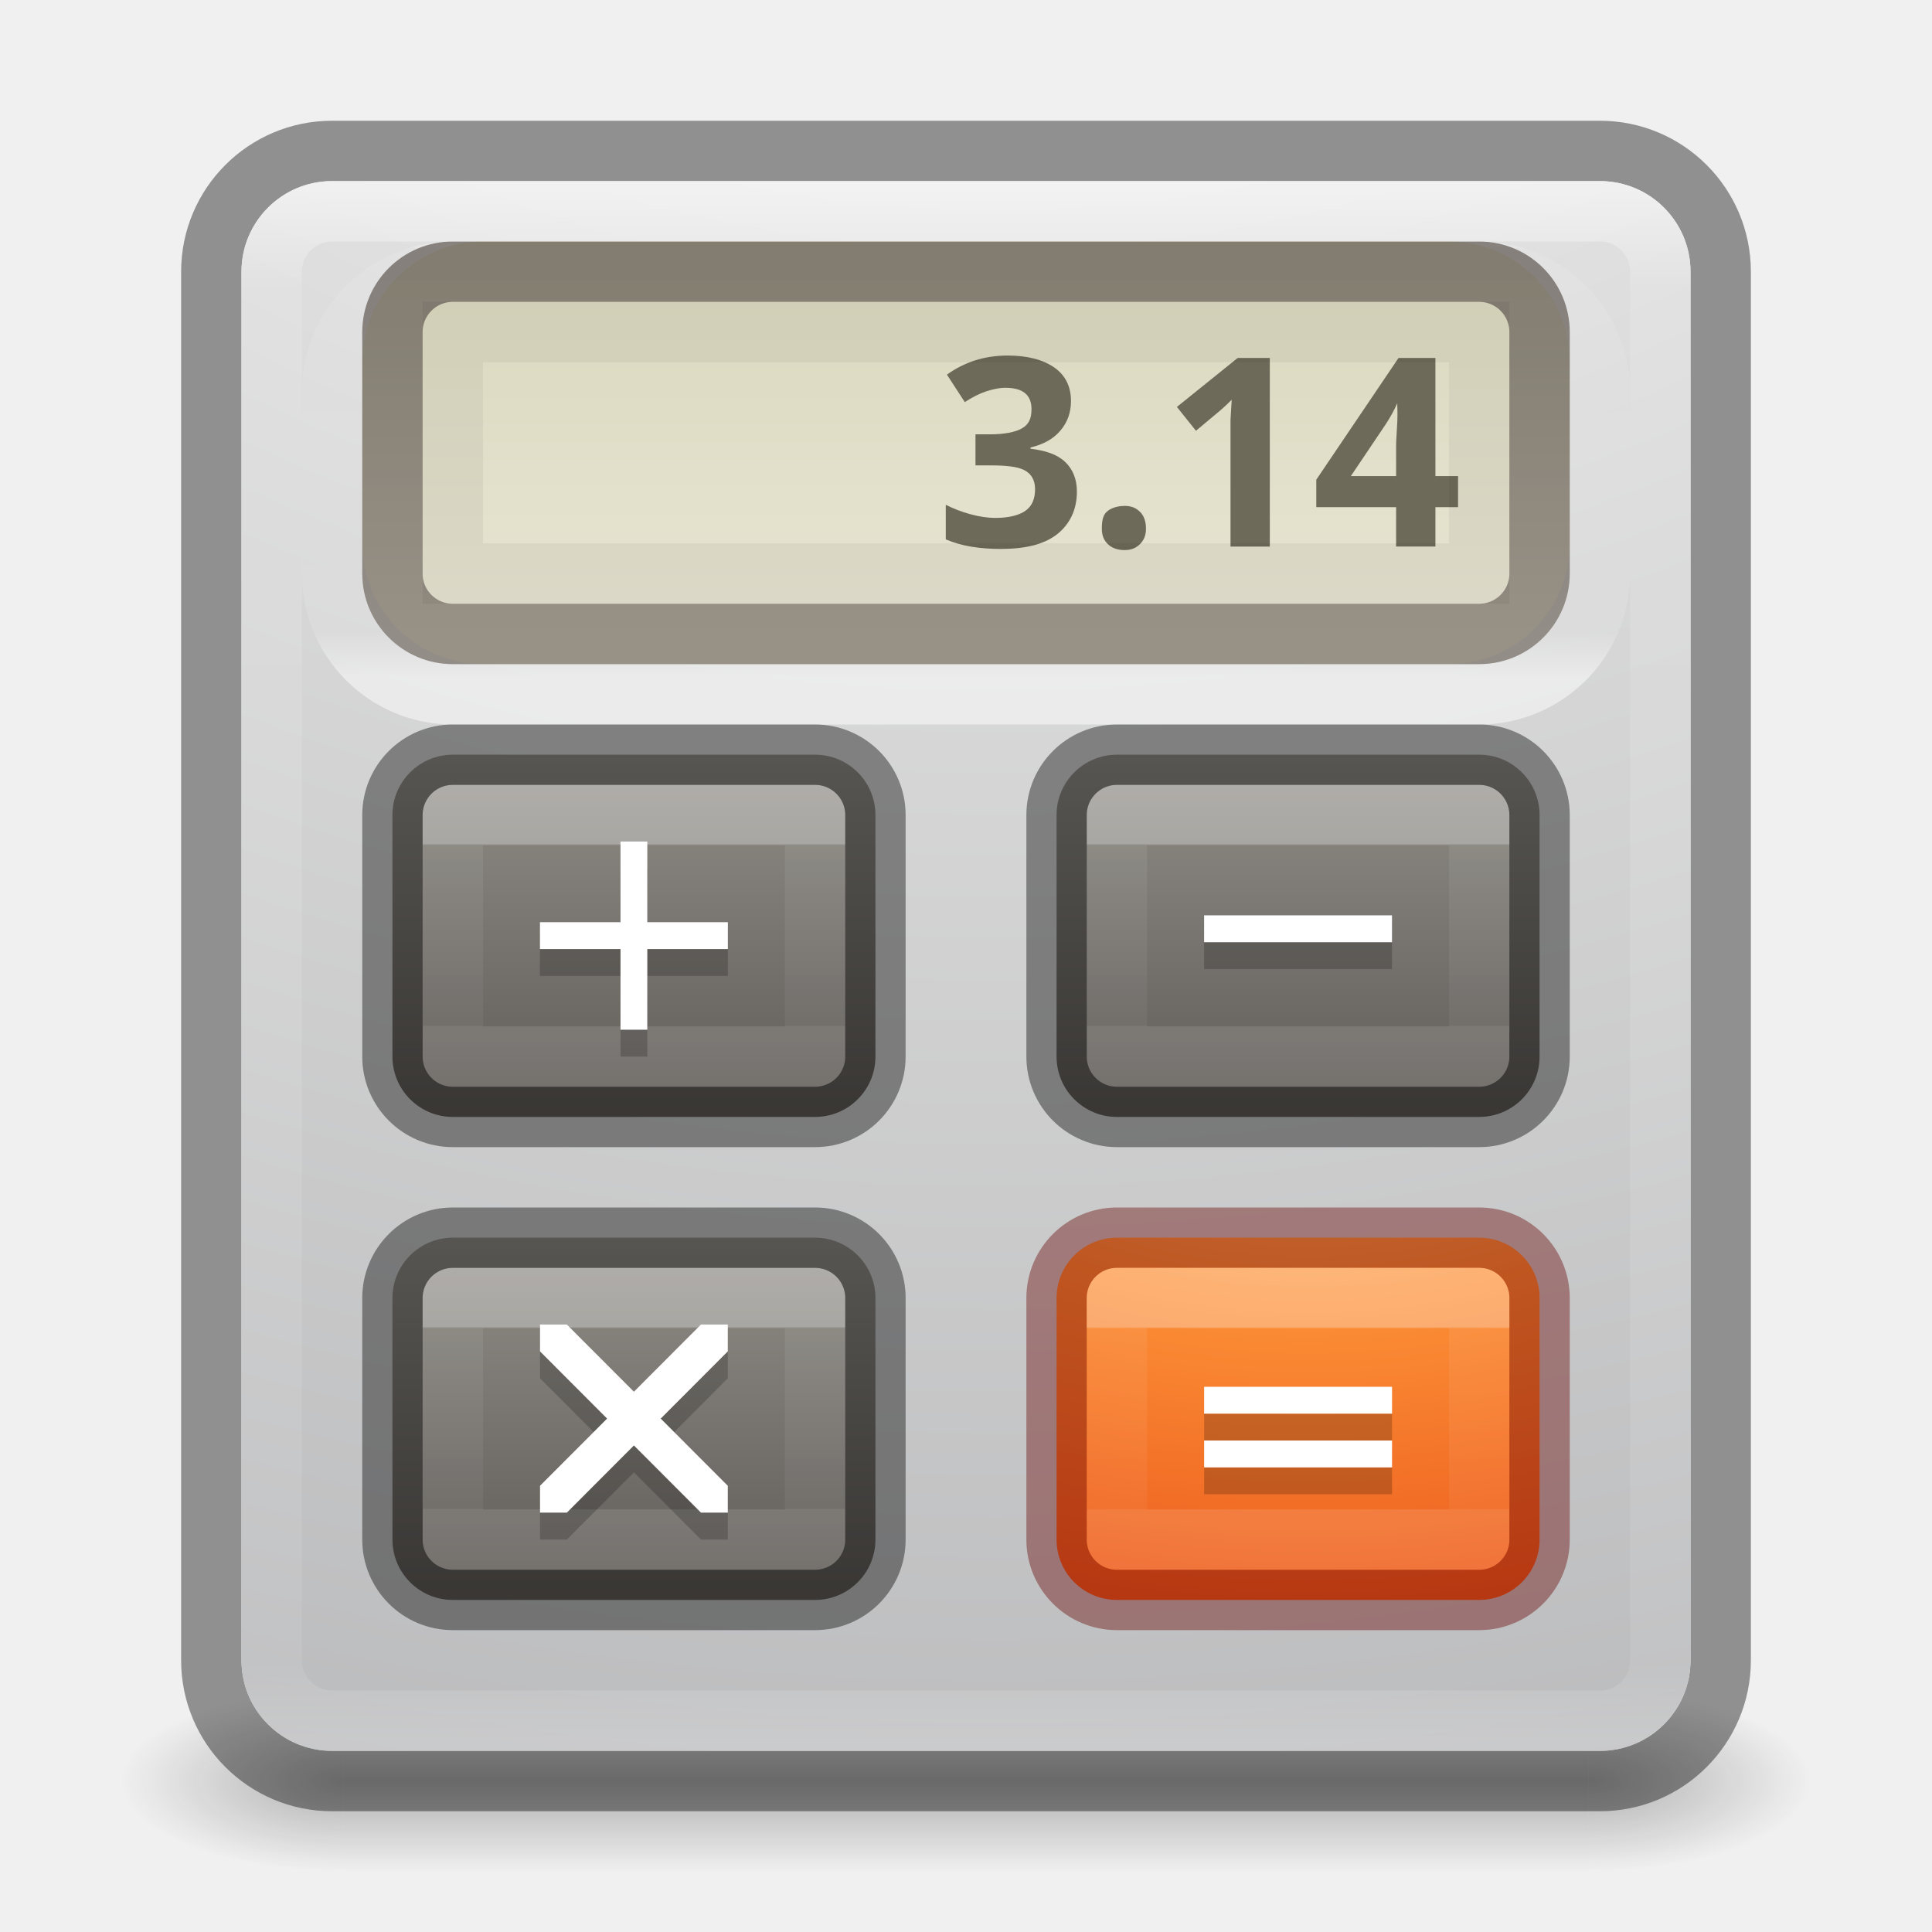
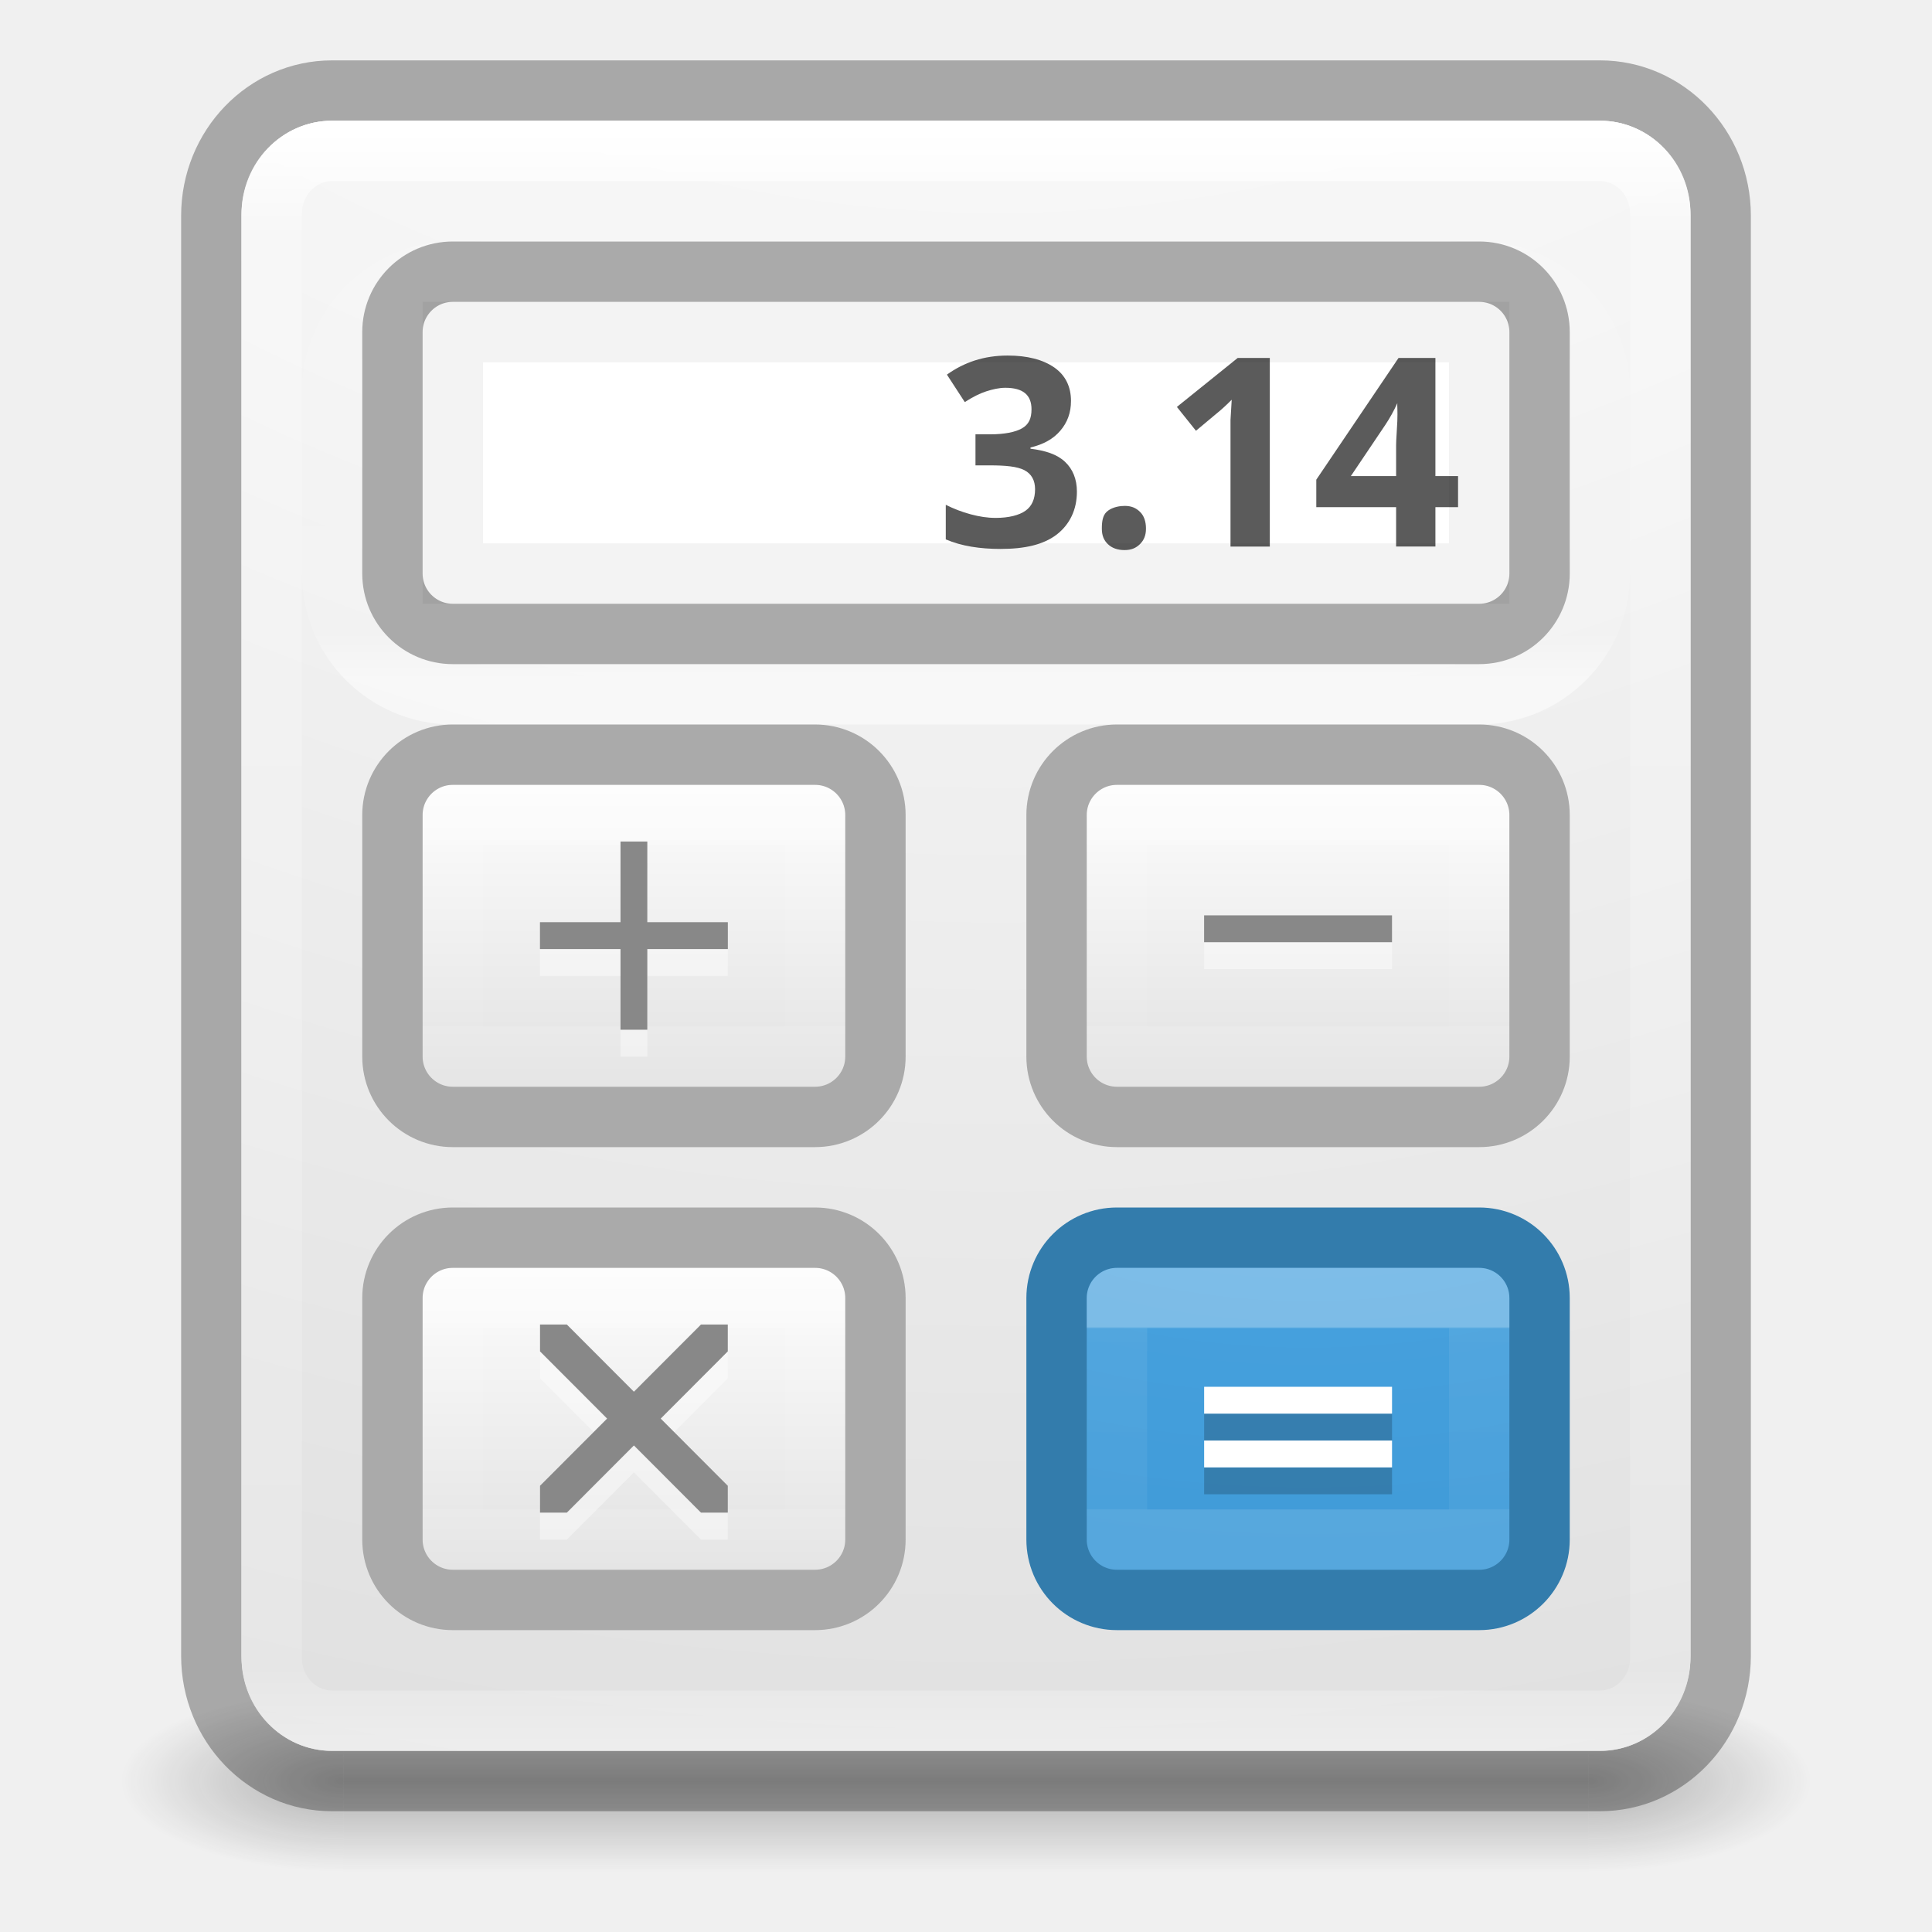
<svg xmlns="http://www.w3.org/2000/svg" xmlns:xlink="http://www.w3.org/1999/xlink" version="1.1" width="32" height="32" id="svg4047">
  <defs id="defs4049">
    <linearGradient id="linearGradient3924-0">
      <stop id="stop3926-6" style="stop-color:#ffffff;stop-opacity:1" offset="0" />
      <stop id="stop3928-3" style="stop-color:#ffffff;stop-opacity:0.235" offset="0.063" />
      <stop id="stop3930-2" style="stop-color:#ffffff;stop-opacity:0.157" offset="0.951" />
      <stop id="stop3932-62" style="stop-color:#ffffff;stop-opacity:0.392" offset="1" />
    </linearGradient>
    <radialGradient cx="4.993" cy="43.5" r="2.5" fx="4.993" fy="43.5" id="radialGradient2976" xlink:href="#linearGradient3688-166-749-6" gradientUnits="userSpaceOnUse" gradientTransform="matrix(2.003784,0,0,1.4,27.98813,-17.4)" />
    <linearGradient id="linearGradient3688-166-749-6">
      <stop id="stop2883-8" style="stop-color:#181818;stop-opacity:1" offset="0" />
      <stop id="stop2885-3" style="stop-color:#181818;stop-opacity:0" offset="1" />
    </linearGradient>
    <radialGradient cx="4.993" cy="43.5" r="2.5" fx="4.993" fy="43.5" id="radialGradient2978" xlink:href="#linearGradient3688-464-309-7" gradientUnits="userSpaceOnUse" gradientTransform="matrix(2.003784,0,0,1.4,-20.01187,-104.4)" />
    <linearGradient id="linearGradient3688-464-309-7">
      <stop id="stop2889-0" style="stop-color:#181818;stop-opacity:1" offset="0" />
      <stop id="stop2891-66" style="stop-color:#181818;stop-opacity:0" offset="1" />
    </linearGradient>
    <linearGradient x1="25.058" y1="47.028" x2="25.058" y2="39.999" id="linearGradient2980" xlink:href="#linearGradient3702-501-757-3" gradientUnits="userSpaceOnUse" />
    <linearGradient id="linearGradient3702-501-757-3">
      <stop id="stop2895-3" style="stop-color:#181818;stop-opacity:0" offset="0" />
      <stop id="stop2897-28" style="stop-color:#181818;stop-opacity:1" offset="0.5" />
      <stop id="stop2899-8" style="stop-color:#181818;stop-opacity:0" offset="1" />
    </linearGradient>
    <linearGradient id="linearGradient5221-1-5-5">
      <stop offset="0" style="stop-color:#918e88;stop-opacity:1" id="stop5223-0-5-4" />
      <stop offset="1" style="stop-color:#605c58;stop-opacity:1" id="stop5225-4-3-2" />
    </linearGradient>
    <linearGradient id="linearGradient4237-6">
      <stop offset="0" style="stop-color:#ffffff;stop-opacity:1" id="stop4239-3" />
      <stop offset="0.011" style="stop-color:#ffffff;stop-opacity:0.235" id="stop4241-6" />
      <stop offset="0.994" style="stop-color:#ffffff;stop-opacity:0.157" id="stop4243-5" />
      <stop offset="1" style="stop-color:#ffffff;stop-opacity:0.392" id="stop4245-9" />
    </linearGradient>
    <radialGradient gradientTransform="matrix(0,1.231648,-1.625754,0,18.48697,-28.72198)" gradientUnits="userSpaceOnUse" id="radialGradient3093-0-3-6-6-3" r="20.397" cy="3.99" cx="23.896">
      <stop offset="0" style="stop-color:#ffffff;stop-opacity:1" id="stop3244-9-33-7-0-9-7" />
      <stop offset="0.262" style="stop-color:#dddddd;stop-opacity:1" id="stop3246-3-5-0-8-5-5" />
      <stop offset="0.661" style="stop-color:#abacae;stop-opacity:1" id="stop3248-1-7-8-8-1-3" />
      <stop offset="1" style="stop-color:#89898b;stop-opacity:1" id="stop3250-9-3-0-5-1-2" />
    </radialGradient>
    <linearGradient id="linearGradient5418">
      <stop offset="0" style="stop-color:#ffffff;stop-opacity:1" id="stop5420" />
      <stop offset="0.107" style="stop-color:#ffffff;stop-opacity:0.235" id="stop5422" />
      <stop offset="0.994" style="stop-color:#ffffff;stop-opacity:0.157" id="stop5424" />
      <stop offset="1" style="stop-color:#ffffff;stop-opacity:0.392" id="stop5426" />
    </linearGradient>
    <linearGradient id="linearGradient5052">
      <stop offset="0" style="stop-color:#5e5750;stop-opacity:1" id="stop5054" />
      <stop offset="1" style="stop-color:#756d65;stop-opacity:1" id="stop5056" />
    </linearGradient>
    <linearGradient id="linearGradient5010">
      <stop offset="0" style="stop-color:#dad7bd;stop-opacity:1" id="stop5012" />
      <stop offset="1" style="stop-color:#e8e5d4;stop-opacity:1" id="stop5014" />
    </linearGradient>
    <linearGradient id="linearGradient2867-449-88-871-390-598-476-591-434-148-57-177-8-3-3-6-4-8-8-8-8">
      <stop offset="0" style="stop-color:#ffcd7d;stop-opacity:1" id="stop3750-1-0-7-6-6-1-3-9-2" />
      <stop offset="0.262" style="stop-color:#fc8f36;stop-opacity:1" id="stop3752-3-7-4-0-32-8-923-0-9" />
      <stop offset="0.705" style="stop-color:#e23a0e;stop-opacity:1" id="stop3754-1-8-5-2-7-6-7-1-9" />
      <stop offset="1" style="stop-color:#ac441f;stop-opacity:1" id="stop3756-1-6-2-6-6-1-96-6-7" />
    </linearGradient>
    <linearGradient id="linearGradient4237">
      <stop offset="0" style="stop-color:#ffffff;stop-opacity:1" id="stop4239" />
      <stop offset="0.011" style="stop-color:#ffffff;stop-opacity:0.235" id="stop4241" />
      <stop offset="0.994" style="stop-color:#ffffff;stop-opacity:0.157" id="stop4243" />
      <stop offset="1" style="stop-color:#ffffff;stop-opacity:0.392" id="stop4245" />
    </linearGradient>
-     <linearGradient xlink:href="#linearGradient3924-0" id="linearGradient3455" gradientUnits="userSpaceOnUse" gradientTransform="matrix(0.6216216,0,0,0.6756757,1.081079,-0.2162063)" x1="24" y1="5" x2="24" y2="43" />
+     <linearGradient xlink:href="#linearGradient3924-0" id="linearGradient3455" gradientUnits="userSpaceOnUse" gradientTransform="matrix(0.6216216,0,0,0.7027027,1.081079,-1.364855)" x1="24" y1="5" x2="24" y2="43" />
    <linearGradient xlink:href="#linearGradient5010" id="linearGradient3619" gradientUnits="userSpaceOnUse" gradientTransform="matrix(0.6194337,0,0,0.5932638,-39.73726,1.852726)" x1="16" y1="4" x2="16" y2="15" />
    <linearGradient xlink:href="#linearGradient4237-6" id="linearGradient3653" gradientUnits="userSpaceOnUse" gradientTransform="matrix(0.1621622,0,0,0.1081081,17.60811,12.9054)" x1="24" y1="9.853" x2="24" y2="37.871" />
-     <linearGradient xlink:href="#linearGradient5221-1-5-5" id="linearGradient3656" gradientUnits="userSpaceOnUse" gradientTransform="matrix(0.5684211,0,0,0.6090226,25.7036,-5.962407)" x1="-6.392" y1="30.306" x2="-6.392" y2="39.935" />
-     <linearGradient xlink:href="#linearGradient5052" id="linearGradient3661" gradientUnits="userSpaceOnUse" gradientTransform="matrix(0.59375,0,0,0.5454546,1.750004,1.772727)" x1="15" y1="5" x2="15" y2="16" />
-     <linearGradient xlink:href="#linearGradient5010" id="linearGradient3664" gradientUnits="userSpaceOnUse" gradientTransform="matrix(0.6059665,0,0,0.6219001,1.617799,1.420801)" x1="16" y1="4" x2="16" y2="15" />
+     <linearGradient xlink:href="#linearGradient5221-1-5" id="linearGradient3656" gradientUnits="userSpaceOnUse" gradientTransform="matrix(0.5684211,0,0,0.6090226,25.7036,-5.962407)" x1="-6.392" y1="30.306" x2="-6.392" y2="39.935" />
    <linearGradient xlink:href="#linearGradient5418" id="linearGradient3667" gradientUnits="userSpaceOnUse" gradientTransform="matrix(0.2063882,0,0,0.1513513,5.587121,12.76748)" x1="43.816" y1="-10.328" x2="43.816" y2="-57.312" />
    <linearGradient xlink:href="#linearGradient4237" id="linearGradient3671" gradientUnits="userSpaceOnUse" gradientTransform="matrix(0.1621622,0,0,0.1081081,17.60811,20.9054)" x1="24" y1="9.898" x2="24" y2="37.94" />
-     <radialGradient xlink:href="#linearGradient2867-449-88-871-390-598-476-591-434-148-57-177-8-3-3-6-4-8-8-8-8" id="radialGradient3674" gradientUnits="userSpaceOnUse" gradientTransform="matrix(0,1.461162,-2.391787,0,45.48575,7.475233)" cx="6.73" cy="9.957" fx="6.2" fy="9.957" r="12.672" />
-     <radialGradient xlink:href="#radialGradient3093-0-3-6-6-3" id="radialGradient3677" gradientUnits="userSpaceOnUse" gradientTransform="matrix(0,6.331702,-7.175375,0,87.9574,-53.44065)" cx="6.73" cy="9.957" fx="6.2" fy="9.957" r="12.672" />
+     <radialGradient xlink:href="#linearGradient4242" id="radialGradient3674" gradientUnits="userSpaceOnUse" gradientTransform="matrix(0,1.461162,-2.391787,0,45.48575,7.475233)" cx="6.73" cy="9.957" fx="6.2" fy="9.957" r="12.672" />
+     <radialGradient xlink:href="#radialGradient3093-0-3-6-6" id="radialGradient3677" gradientUnits="userSpaceOnUse" gradientTransform="matrix(0,6.575229,-7.175375,0,87.9574,-56.61144)" cx="6.73" cy="9.957" fx="6.2" fy="9.957" r="12.672" />
    <linearGradient xlink:href="#linearGradient4237-6-5" id="linearGradient3653-8" gradientUnits="userSpaceOnUse" gradientTransform="matrix(0.1621622,0,0,0.1081081,6.608111,12.9054)" x1="24" y1="9.853" x2="24" y2="37.871" />
    <linearGradient id="linearGradient4237-6-5">
      <stop offset="0" style="stop-color:#ffffff;stop-opacity:1" id="stop4239-3-9" />
      <stop offset="0.011" style="stop-color:#ffffff;stop-opacity:0.235" id="stop4241-6-4" />
      <stop offset="0.994" style="stop-color:#ffffff;stop-opacity:0.157" id="stop4243-5-2" />
      <stop offset="1" style="stop-color:#ffffff;stop-opacity:0.392" id="stop4245-9-2" />
    </linearGradient>
    <linearGradient id="linearGradient5221-1-5-5-4">
      <stop offset="0" style="stop-color:#918e88;stop-opacity:1" id="stop5223-0-5-4-2" />
      <stop offset="1" style="stop-color:#605c58;stop-opacity:1" id="stop5225-4-3-2-1" />
    </linearGradient>
-     <linearGradient y2="39.935" x2="-6.392" y1="30.306" x1="-6.392" gradientTransform="matrix(0.5684211,0,0,0.6090226,14.7036,-5.962407)" gradientUnits="userSpaceOnUse" id="linearGradient3728" xlink:href="#linearGradient5221-1-5-5-4" />
+     <linearGradient y2="39.935" x2="-6.392" y1="30.306" x1="-6.392" gradientTransform="matrix(0.5684211,0,0,0.6090226,14.7036,-5.962407)" gradientUnits="userSpaceOnUse" id="linearGradient3728" xlink:href="#linearGradient5221-1-5" />
    <linearGradient id="linearGradient5221-1-5-5-4-5">
      <stop offset="0" style="stop-color:#918e88;stop-opacity:1" id="stop5223-0-5-4-2-1" />
      <stop offset="1" style="stop-color:#605c58;stop-opacity:1" id="stop5225-4-3-2-1-1" />
    </linearGradient>
    <linearGradient xlink:href="#linearGradient4237-6-5-5" id="linearGradient3653-8-1" gradientUnits="userSpaceOnUse" gradientTransform="matrix(0.1621622,0,0,0.1081081,6.608111,20.9054)" x1="24" y1="9.853" x2="24" y2="37.871" />
    <linearGradient id="linearGradient4237-6-5-5">
      <stop offset="0" style="stop-color:#ffffff;stop-opacity:1" id="stop4239-3-9-6" />
      <stop offset="0.011" style="stop-color:#ffffff;stop-opacity:0.235" id="stop4241-6-4-4" />
      <stop offset="0.994" style="stop-color:#ffffff;stop-opacity:0.157" id="stop4243-5-2-6" />
      <stop offset="1" style="stop-color:#ffffff;stop-opacity:0.392" id="stop4245-9-2-7" />
    </linearGradient>
-     <linearGradient y2="39.935" x2="-6.392" y1="30.306" x1="-6.392" gradientTransform="matrix(0.5684211,0,0,0.6090226,14.7036,2.037593)" gradientUnits="userSpaceOnUse" id="linearGradient3820" xlink:href="#linearGradient5221-1-5-5-4-5" />
+     <linearGradient y2="39.935" x2="-6.392" y1="30.306" x1="-6.392" gradientTransform="matrix(0.5684211,0,0,0.6090226,14.7036,2.037593)" gradientUnits="userSpaceOnUse" id="linearGradient3820" xlink:href="#linearGradient5221-1-5" />
+     <linearGradient x1="43.816" y1="-10.328" x2="43.816" y2="-57.312" id="linearGradient4650-6-72-7-8" xlink:href="#linearGradient5418" gradientUnits="userSpaceOnUse" gradientTransform="matrix(0.3243243,0,0,0.2594595,-42.36078,7.984894)" />
+     <linearGradient x1="24" y1="7.813" x2="24" y2="39.683" id="linearGradient4650-6-72-7-6" xlink:href="#linearGradient4237-6" gradientUnits="userSpaceOnUse" gradientTransform="matrix(0.3243243,0,0,0.2162162,-25.28147,7.622756)" />
+     <linearGradient x1="14.175" y1="30.426" x2="14.175" y2="40.416" id="linearGradient5310" xlink:href="#linearGradient5221-1-5" gradientUnits="userSpaceOnUse" gradientTransform="translate(-31.99768,-22.68793)" />
+     <linearGradient id="linearGradient5221-1-5">
+       <stop id="stop5223-0-5" style="stop-color:#ffffff;stop-opacity:1" offset="0" />
+       <stop id="stop5225-4-3" style="stop-color:#e0e0e0;stop-opacity:1" offset="1" />
+     </linearGradient>
+     <linearGradient x1="24" y1="7.813" x2="24" y2="39.683" id="linearGradient4650-6-72-7" xlink:href="#linearGradient4237-6" gradientUnits="userSpaceOnUse" gradientTransform="matrix(0.3243243,0,0,0.2162162,-42.36078,7.622756)" />
+     <linearGradient x1="14.175" y1="30.426" x2="14.175" y2="40.416" id="linearGradient5252" xlink:href="#linearGradient5221-1-5" gradientUnits="userSpaceOnUse" gradientTransform="translate(-49.07699,-22.68793)" />
+     <linearGradient x1="24" y1="7.813" x2="24" y2="39.683" id="linearGradient4650-6-72" xlink:href="#linearGradient4237-6" gradientUnits="userSpaceOnUse" gradientTransform="matrix(0.3243243,0,0,0.2162162,-42.36078,19.62276)" />
+     <linearGradient x1="14.175" y1="30.426" x2="14.175" y2="40.416" id="linearGradient5227" xlink:href="#linearGradient5221-1-5" gradientUnits="userSpaceOnUse" gradientTransform="translate(-49.07699,-10.68793)" />
+     <linearGradient x1="24" y1="7.813" x2="24" y2="39.683" id="linearGradient4650-6" xlink:href="#linearGradient4237-6" gradientUnits="userSpaceOnUse" gradientTransform="matrix(0.3243243,0,0,0.2162162,-25.28147,19.62276)" />
+     <linearGradient id="linearGradient4242">
+       <stop style="stop-color:#4da7e4;stop-opacity:1" offset="0" id="stop4244" />
+       <stop style="stop-color:#328ecb;stop-opacity:1" offset="1" id="stop4246" />
+     </linearGradient>
+     <linearGradient x1="24" y1="5" x2="24" y2="43" id="linearGradient4650" xlink:href="#linearGradient3924-0" gradientUnits="userSpaceOnUse" gradientTransform="matrix(1,0,0,1.108108,-49.99768,-14.28252)" />
+     <radialGradient cx="6.73" cy="9.957" r="12.672" fx="6.2" fy="9.957" id="radialGradient4653" xlink:href="#radialGradient3093-0-3-6-6" gradientUnits="userSpaceOnUse" gradientTransform="matrix(0,10.22813,-11.36099,0,87.93464,-99.86129)" />
+     <radialGradient cx="23.896" cy="3.99" r="20.397" id="radialGradient3093-0-3-6-6" gradientUnits="userSpaceOnUse" gradientTransform="matrix(0,1.231648,-1.625754,0,18.48697,-28.72198)">
+       <stop id="stop3244-9-33-7-0-9" style="stop-color:#ffffff;stop-opacity:1" offset="0" />
+       <stop id="stop3246-3-5-0-8-5" style="stop-color:#f5f5f5;stop-opacity:1" offset="0.262" />
+       <stop id="stop3248-1-7-8-8-1" style="stop-color:#d6d6d6;stop-opacity:1" offset="0.661" />
+       <stop id="stop3250-9-3-0-5-1" style="stop-color:#d3d3d3;stop-opacity:1" offset="1" />
+     </radialGradient>
+     <radialGradient cx="4.993" cy="43.5" r="2.5" fx="4.993" fy="43.5" id="radialGradient3013" xlink:href="#linearGradient3688-166-749-6" gradientUnits="userSpaceOnUse" gradientTransform="matrix(2.003784,0,0,1.4,27.98813,-17.4)" />
+     <radialGradient cx="4.993" cy="43.5" r="2.5" fx="4.993" fy="43.5" id="radialGradient3015" xlink:href="#linearGradient3688-166-749-6" gradientUnits="userSpaceOnUse" gradientTransform="matrix(2.003784,0,0,1.4,-20.01187,-104.4)" />
  </defs>
  <g transform="matrix(0.7368421,0,0,0.4285713,-1.68421,10.85715)" id="g3712-3" style="opacity:0.3">
    <rect width="5" height="7" x="38" y="40" id="rect2801-0" style="fill:url(#radialGradient2976);fill-opacity:1;stroke:none" />
    <rect width="5" height="7" x="-10" y="-47" transform="scale(-1,-1)" id="rect3696-2" style="fill:url(#radialGradient2978);fill-opacity:1;stroke:none" />
    <rect width="28" height="7" x="10" y="40" id="rect3700-1" style="fill:url(#linearGradient2980);fill-opacity:1;stroke:none" />
  </g>
-   <rect style="opacity:0.4;color:#000000;fill:none;stroke:#000000;stroke-width:1;stroke-linecap:round;stroke-linejoin:round;stroke-miterlimit:4;stroke-opacity:1;stroke-dasharray:none;stroke-dashoffset:0;marker:none;visibility:visible;display:inline;overflow:visible;enable-background:accumulate" id="rect5505-6" y="2.5" x="3.5" ry="2" rx="2" height="27" width="25" />
-   <rect width="24" height="26" rx="1.5" ry="1.5" x="4" y="3" id="rect5505-21-3-8-5-2" style="color:#000000;fill:url(#radialGradient3677);fill-opacity:1;fill-rule:nonzero;stroke:none;stroke-width:1;marker:none;visibility:visible;display:inline;overflow:visible;enable-background:accumulate" />
-   <rect width="8" height="6" rx="1" ry="1" x="17.5" y="20.5" id="rect5505-21-0" style="color:#000000;fill:url(#radialGradient3674);fill-opacity:1;fill-rule:nonzero;stroke:none;stroke-width:1;marker:none;visibility:visible;display:inline;overflow:visible;enable-background:accumulate" />
-   <rect width="8" height="6" rx="1" ry="1" x="17.5" y="20.5" id="rect5505-21-3-2-3" style="opacity:0.4;color:#000000;fill:none;stroke:#640000;stroke-width:1;stroke-linecap:round;stroke-linejoin:round;stroke-miterlimit:4;stroke-opacity:1;stroke-dasharray:none;stroke-dashoffset:0;marker:none;visibility:visible;display:inline;overflow:visible;enable-background:accumulate" />
+   <rect style="color:#000000;display:inline;overflow:visible;visibility:visible;opacity:0.3;fill:none;stroke:#000000;stroke-width:1;stroke-linecap:round;stroke-linejoin:round;stroke-miterlimit:4;stroke-dasharray:none;stroke-dashoffset:0;stroke-opacity:1;marker:none;enable-background:accumulate" id="rect5505-6" y="1.5" x="3.5" ry="2.074" rx="2" height="28" width="25" />
+   <rect width="24" height="27" rx="1.5" ry="1.558" x="4" y="2" id="rect5505-21-3-8-5-2" style="color:#000000;display:inline;overflow:visible;visibility:visible;fill:url(#radialGradient3677);fill-opacity:1;fill-rule:nonzero;stroke:none;stroke-width:1;marker:none;enable-background:accumulate" />
+   <rect width="8" height="6" rx="1" ry="1" x="17.5" y="20.5" id="rect5505-21-0" style="color:#000000;fill:url(#radialGradient3674);fill-opacity:1.0;fill-rule:nonzero;stroke:none;stroke-width:1;marker:none;visibility:visible;display:inline;overflow:visible;enable-background:accumulate" />
+   <rect width="8" height="6" rx="1" ry="1" x="17.5" y="20.5" id="rect5505-21-3-2-3" style="opacity:1;color:#000000;fill:none;stroke:#337cac;stroke-width:1;stroke-linecap:round;stroke-linejoin:round;stroke-miterlimit:4;stroke-opacity:1;stroke-dasharray:none;stroke-dashoffset:0;marker:none;visibility:visible;display:inline;overflow:visible;enable-background:accumulate" />
  <rect width="21" height="7" rx="2" ry="2" x="5.5" y="4.5" id="rect4940-8-8-1" style="opacity:0.5;color:#000000;fill:none;stroke:url(#linearGradient3667);stroke-width:1;stroke-linecap:round;stroke-linejoin:round;stroke-miterlimit:4;stroke-opacity:1;stroke-dasharray:none;stroke-dashoffset:0;marker:none;visibility:visible;display:inline;overflow:visible;enable-background:accumulate" />
-   <rect width="20" height="7" rx="2" ry="2" x="6" y="4" id="rect4940-8" style="color:#000000;fill:url(#linearGradient3664);fill-opacity:1;fill-rule:nonzero;stroke:none;stroke-width:0.75;marker:none;visibility:visible;display:inline;overflow:visible;enable-background:accumulate" />
-   <rect width="19" height="6" rx="1" ry="1" x="6.5" y="4.5" id="rect4940-8-8" style="opacity:0.7;color:#000000;fill:none;stroke:url(#linearGradient3661);stroke-width:1;stroke-miterlimit:4;stroke-opacity:1;stroke-dasharray:none;marker:none;visibility:visible;display:inline;overflow:visible;enable-background:accumulate" />
-   <path d="m 16.691,5.889 c -0.393,3.1e-6 -0.723,0.112 -1.007,0.316 l 0.296,0.455 c 0.129,-0.084 0.25,-0.144 0.355,-0.178 0.106,-0.034 0.214,-0.059 0.316,-0.059 0.295,1.9e-6 0.434,0.12 0.434,0.356 -2e-6,0.154 -0.046,0.252 -0.158,0.316 -0.111,0.063 -0.292,0.099 -0.533,0.099 l -0.237,0 0,0.514 0.237,0 c 0.261,1e-6 0.453,0.018 0.572,0.079 0.119,0.061 0.178,0.17 0.178,0.316 -2e-6,0.164 -0.054,0.282 -0.158,0.356 -0.104,0.074 -0.276,0.119 -0.493,0.119 -0.142,0 -0.27,-0.021 -0.414,-0.059 -0.145,-0.038 -0.294,-0.097 -0.414,-0.158 l 0,0.573 c 0.261,0.112 0.57,0.158 0.908,0.158 0.403,0 0.71,-0.071 0.928,-0.237 0.217,-0.168 0.336,-0.412 0.336,-0.712 -4e-6,-0.206 -0.068,-0.373 -0.197,-0.494 -0.129,-0.122 -0.321,-0.186 -0.572,-0.217 l 0,-0.02 c 0.213,-0.051 0.376,-0.14 0.493,-0.277 0.118,-0.137 0.178,-0.299 0.178,-0.494 -2e-6,-0.233 -0.089,-0.423 -0.276,-0.554 C 17.275,5.956 17.013,5.889 16.691,5.889 z m 3.809,0.04 -1.007,0.811 0.316,0.395 0.355,-0.297 c 0.043,-0.034 0.128,-0.108 0.237,-0.217 l -0.02,0.336 0,0.297 0,1.799 0.651,0 0,-3.124 z m 2.664,0 -1.362,2.016 0,0.455 1.322,0 0,0.652 0.651,0 0,-0.652 0.375,0 0,-0.514 -0.375,0 0,-1.957 z m -0.02,0.751 c -0.004,0.027 0.007,0.129 0,0.297 -0.007,0.168 -0.02,0.307 -0.02,0.395 l 0,0.514 -0.75,0 0.572,-0.85 c 0.074,-0.111 0.145,-0.239 0.197,-0.356 z m -4.52,1.7 c -0.122,0 -0.232,0.038 -0.296,0.099 C 18.265,8.54 18.25,8.636 18.25,8.755 c 0,0.115 0.033,0.193 0.099,0.257 0.065,0.063 0.157,0.099 0.276,0.099 0.116,0 0.191,-0.035 0.257,-0.099 0.065,-0.065 0.099,-0.145 0.099,-0.257 -1e-6,-0.117 -0.033,-0.214 -0.099,-0.277 -0.064,-0.063 -0.139,-0.099 -0.257,-0.099 z" id="text5060" style="font-size:6.905px;font-style:normal;font-variant:normal;font-weight:bold;font-stretch:normal;text-align:end;line-height:125%;letter-spacing:0px;word-spacing:0px;text-anchor:end;fill:#6d6a59;fill-opacity:1;stroke:none;font-family:Open Sans;-inkscape-font-specification:Open Sans Bold" />
+   <rect width="20" height="7" rx="2" ry="2" x="6" y="4" id="rect4940-8" style="color:#000000;fill:#ffffff;fill-opacity:1;fill-rule:nonzero;stroke:none;stroke-width:0.75;marker:none;visibility:visible;display:inline;overflow:visible;enable-background:accumulate" />
+   <rect width="19" height="6" rx="1" ry="1" x="6.5" y="4.5" id="rect4940-8-8" style="opacity:1;color:#000000;fill:none;stroke:#aaaaaa;stroke-width:1;stroke-miterlimit:4;stroke-opacity:1;stroke-dasharray:none;marker:none;visibility:visible;display:inline;overflow:visible;enable-background:accumulate" />
+   <path d="m 16.691,5.889 c -0.393,3.1e-6 -0.723,0.112 -1.007,0.316 l 0.296,0.455 c 0.129,-0.084 0.25,-0.144 0.355,-0.178 0.106,-0.034 0.214,-0.059 0.316,-0.059 0.295,1.9e-6 0.434,0.12 0.434,0.356 -2e-6,0.154 -0.046,0.252 -0.158,0.316 -0.111,0.063 -0.292,0.099 -0.533,0.099 l -0.237,0 0,0.514 0.237,0 c 0.261,1e-6 0.453,0.018 0.572,0.079 0.119,0.061 0.178,0.17 0.178,0.316 -2e-6,0.164 -0.054,0.282 -0.158,0.356 -0.104,0.074 -0.276,0.119 -0.493,0.119 -0.142,0 -0.27,-0.021 -0.414,-0.059 -0.145,-0.038 -0.294,-0.097 -0.414,-0.158 l 0,0.573 c 0.261,0.112 0.57,0.158 0.908,0.158 0.403,0 0.71,-0.071 0.928,-0.237 0.217,-0.168 0.336,-0.412 0.336,-0.712 -4e-6,-0.206 -0.068,-0.373 -0.197,-0.494 -0.129,-0.122 -0.321,-0.186 -0.572,-0.217 l 0,-0.02 c 0.213,-0.051 0.376,-0.14 0.493,-0.277 0.118,-0.137 0.178,-0.299 0.178,-0.494 -2e-6,-0.233 -0.089,-0.423 -0.276,-0.554 C 17.275,5.956 17.013,5.889 16.691,5.889 z m 3.809,0.04 -1.007,0.811 0.316,0.395 0.355,-0.297 c 0.043,-0.034 0.128,-0.108 0.237,-0.217 l -0.02,0.336 0,0.297 0,1.799 0.651,0 0,-3.124 z m 2.664,0 -1.362,2.016 0,0.455 1.322,0 0,0.652 0.651,0 0,-0.652 0.375,0 0,-0.514 -0.375,0 0,-1.957 z m -0.02,0.751 c -0.004,0.027 0.007,0.129 0,0.297 -0.007,0.168 -0.02,0.307 -0.02,0.395 l 0,0.514 -0.75,0 0.572,-0.85 c 0.074,-0.111 0.145,-0.239 0.197,-0.356 z m -4.52,1.7 c -0.122,0 -0.232,0.038 -0.296,0.099 C 18.265,8.54 18.25,8.636 18.25,8.755 c 0,0.115 0.033,0.193 0.099,0.257 0.065,0.063 0.157,0.099 0.276,0.099 0.116,0 0.191,-0.035 0.257,-0.099 0.065,-0.065 0.099,-0.145 0.099,-0.257 -1e-6,-0.117 -0.033,-0.214 -0.099,-0.277 -0.064,-0.063 -0.139,-0.099 -0.257,-0.099 z" id="text5060" style="font-size:6.905px;font-style:normal;font-variant:normal;font-weight:bold;font-stretch:normal;text-align:end;line-height:125%;letter-spacing:0px;word-spacing:0px;text-anchor:end;fill:#5b5b5b;fill-opacity:1;stroke:none;font-family:Open Sans;-inkscape-font-specification:Open Sans Bold" />
  <rect width="17" height="4" x="7.5" y="5.5" id="rect4940-8-8-2" style="opacity:0.05;color:#000000;fill:none;stroke:#000000;stroke-width:1;stroke-miterlimit:4;stroke-opacity:1;stroke-dasharray:none;marker:none;visibility:visible;display:inline;overflow:visible;enable-background:accumulate" />
-   <rect width="8" height="6" rx="1" ry="1" x="17.5" y="12.5" id="rect5505-21-0-8" style="color:#000000;fill:url(#linearGradient3656);fill-opacity:1;fill-rule:nonzero;stroke:none;stroke-width:1;marker:none;visibility:visible;display:inline;overflow:visible;enable-background:accumulate" />
+   <rect width="8" height="6" rx="1" ry="1" x="17.5" y="12.5" id="rect5505-21-0-8" style="color:#000000;fill:url(#linearGradient3656);fill-opacity:1.0;fill-rule:nonzero;stroke:none;stroke-width:1;marker:none;visibility:visible;display:inline;overflow:visible;enable-background:accumulate" />
  <rect width="6" height="4" x="18.5" y="13.5" id="rect6741-1-2" style="opacity:0.3;fill:none;stroke:url(#linearGradient3653);stroke-width:1;stroke-linecap:round;stroke-linejoin:round;stroke-miterlimit:4;stroke-opacity:1;stroke-dasharray:none;stroke-dashoffset:0" />
-   <rect width="8" height="6" rx="1" ry="1" x="17.5" y="12.5" id="rect5505-21-3-2-3-9" style="opacity:0.4;color:#000000;fill:none;stroke:#000000;stroke-width:1;stroke-linecap:round;stroke-linejoin:round;stroke-miterlimit:4;stroke-opacity:1;stroke-dasharray:none;stroke-dashoffset:0;marker:none;visibility:visible;display:inline;overflow:visible;enable-background:accumulate" />
-   <path style="font-size:9.881px;font-style:normal;font-variant:normal;font-weight:normal;font-stretch:normal;line-height:125%;letter-spacing:0px;word-spacing:0px;opacity:0.2;color:#000000;fill:#000000;fill-opacity:1;fill-rule:nonzero;stroke:none;stroke-width:1;marker:none;visibility:visible;display:inline;overflow:visible;enable-background:new;font-family:Helvetica;-inkscape-font-specification:Helvetica" d="m 19.944,15.606 0,0.445 0.389,0 0.778,0 0.778,0 0.389,0 0.778,0 0,-0.445 -0.778,0 -0.389,0 -0.778,0 -0.389,0 -0.778,0 z" id="path3695" />
-   <path style="font-size:9.881px;font-style:normal;font-variant:normal;font-weight:normal;font-stretch:normal;line-height:125%;letter-spacing:0px;word-spacing:0px;fill:#ffffff;fill-opacity:1;stroke:none;display:inline;enable-background:new;font-family:Helvetica;-inkscape-font-specification:Helvetica" d="m 19.944,15.161 0,0.445 0.389,0 0.778,0 0.778,0 0.389,0 0.778,0 0,-0.445 -0.778,0 -0.389,0 -0.778,0 -0.389,0 -0.778,0 z" id="path3685" />
+   <rect width="8" height="6" rx="1" ry="1" x="17.5" y="12.5" id="rect5505-21-3-2-3-9" style="opacity:1;color:#000000;fill:none;stroke:#aaaaaa;stroke-width:1;stroke-linecap:round;stroke-linejoin:round;stroke-miterlimit:4;stroke-opacity:1;stroke-dasharray:none;stroke-dashoffset:0;marker:none;visibility:visible;display:inline;overflow:visible;enable-background:accumulate" />
+   <path style="font-size:9.881px;font-style:normal;font-variant:normal;font-weight:normal;font-stretch:normal;line-height:125%;letter-spacing:0px;word-spacing:0px;opacity:0.4;color:#000000;fill:#ffffff;fill-opacity:1;fill-rule:nonzero;stroke:none;stroke-width:1;marker:none;visibility:visible;display:inline;overflow:visible;enable-background:new;font-family:Helvetica;-inkscape-font-specification:Helvetica" d="m 19.944,15.606 0,0.445 0.389,0 0.778,0 0.778,0 0.389,0 0.778,0 0,-0.445 -0.778,0 -0.389,0 -0.778,0 -0.389,0 -0.778,0 z" id="path3695" />
+   <path style="font-size:9.881px;font-style:normal;font-variant:normal;font-weight:normal;font-stretch:normal;line-height:125%;letter-spacing:0px;word-spacing:0px;fill:#888888;fill-opacity:1;stroke:none;display:inline;enable-background:new;font-family:Helvetica;-inkscape-font-specification:Helvetica" d="m 19.944,15.161 0,0.445 0.389,0 0.778,0 0.778,0 0.389,0 0.778,0 0,-0.445 -0.778,0 -0.389,0 -0.778,0 -0.389,0 -0.778,0 z" id="path3685" />
  <g id="g3699" transform="translate(-0.0555655,-0.243394)">
    <path id="path3691" d="m 20,23.658 0,0.445 0.389,0 0.778,0 0.778,0 0.389,0 0.778,0 0,-0.445 -0.778,0 -0.389,0 -0.778,0 -0.389,0 -0.778,0 z" style="font-size:9.881px;font-style:normal;font-variant:normal;font-weight:normal;font-stretch:normal;line-height:125%;letter-spacing:0px;word-spacing:0px;opacity:0.2;color:#000000;fill:#000000;fill-opacity:1;fill-rule:nonzero;stroke:none;stroke-width:1;marker:none;visibility:visible;display:inline;overflow:visible;enable-background:new;font-family:Helvetica;-inkscape-font-specification:Helvetica" />
    <path id="path4249-4" d="m 20,24.548 0,0.445 0.389,0 0.778,0 0.778,0 0.389,0 0.778,0 0,-0.445 -0.778,0 -0.389,0 -0.778,0 -0.389,0 -0.778,0 z" style="font-size:9.881px;font-style:normal;font-variant:normal;font-weight:normal;font-stretch:normal;line-height:125%;letter-spacing:0px;word-spacing:0px;opacity:0.2;color:#000000;fill:#000000;fill-opacity:1;fill-rule:nonzero;stroke:none;stroke-width:1;marker:none;visibility:visible;display:inline;overflow:visible;enable-background:new;font-family:Helvetica;-inkscape-font-specification:Helvetica" />
    <path id="path3681" d="m 20,23.213 0,0.445 0.389,0 0.778,0 0.778,0 0.389,0 0.778,0 0,-0.445 -0.778,0 -0.389,0 -0.778,0 -0.389,0 -0.778,0 z" style="font-size:9.881px;font-style:normal;font-variant:normal;font-weight:normal;font-stretch:normal;line-height:125%;letter-spacing:0px;word-spacing:0px;fill:#ffffff;fill-opacity:1;stroke:none;display:inline;enable-background:new;font-family:Helvetica;-inkscape-font-specification:Helvetica" />
    <path id="path4249" d="m 20,24.103 0,0.445 0.389,0 0.778,0 0.778,0 0.389,0 0.778,0 0,-0.445 -0.778,0 -0.389,0 -0.778,0 -0.389,0 -0.778,0 z" style="font-size:9.881px;font-style:normal;font-variant:normal;font-weight:normal;font-stretch:normal;line-height:125%;letter-spacing:0px;word-spacing:0px;fill:#ffffff;fill-opacity:1;stroke:none;display:inline;enable-background:new;font-family:Helvetica;-inkscape-font-specification:Helvetica" />
  </g>
-   <rect style="opacity:0.5;fill:none;stroke:url(#linearGradient3455);stroke-width:1;stroke-linecap:round;stroke-linejoin:round;stroke-miterlimit:4;stroke-opacity:1;stroke-dasharray:none;stroke-dashoffset:0" id="rect6741-7-4" y="3.5" x="4.5" ry="1" rx="1" height="25" width="23" />
+   <rect style="opacity:1;fill:none;stroke:url(#linearGradient3455);stroke-width:1;stroke-linecap:round;stroke-linejoin:round;stroke-miterlimit:4;stroke-dasharray:none;stroke-dashoffset:0;stroke-opacity:1" id="rect6741-7-4" y="2.5" x="4.5" ry="1.04" rx="1" height="26" width="23" />
  <rect width="6" height="4" x="18.5" y="21.5" id="rect6741-1" style="opacity:0.3;fill:none;stroke:url(#linearGradient3671);stroke-width:1;stroke-linecap:round;stroke-linejoin:round;stroke-miterlimit:4;stroke-opacity:1;stroke-dasharray:none;stroke-dashoffset:0" />
-   <rect width="8" height="6" rx="1" ry="1" x="6.5" y="12.5" id="rect5505-21-0-8-6" style="color:#000000;fill:url(#linearGradient3728);fill-opacity:1;fill-rule:nonzero;stroke:none;stroke-width:1;marker:none;visibility:visible;display:inline;overflow:visible;enable-background:accumulate" />
+   <rect width="8" height="6" rx="1" ry="1" x="6.5" y="12.5" id="rect5505-21-0-8-6" style="color:#000000;fill:url(#linearGradient3728);fill-opacity:1.0;fill-rule:nonzero;stroke:none;stroke-width:1;marker:none;visibility:visible;display:inline;overflow:visible;enable-background:accumulate" />
  <rect width="6" height="4" x="7.5" y="13.5" id="rect6741-1-2-8" style="opacity:0.3;fill:none;stroke:url(#linearGradient3653-8);stroke-width:1;stroke-linecap:round;stroke-linejoin:round;stroke-miterlimit:4;stroke-opacity:1;stroke-dasharray:none;stroke-dashoffset:0" />
-   <rect width="8" height="6" rx="1" ry="1" x="6.5" y="12.5" id="rect5505-21-3-2-3-9-2" style="opacity:0.4;color:#000000;fill:none;stroke:#000000;stroke-width:1;stroke-linecap:round;stroke-linejoin:round;stroke-miterlimit:4;stroke-opacity:1;stroke-dasharray:none;stroke-dashoffset:0;marker:none;visibility:visible;display:inline;overflow:visible;enable-background:accumulate" />
-   <rect width="8" height="6" rx="1" ry="1" x="6.5" y="20.5" id="rect5505-21-0-8-6-8" style="color:#000000;fill:url(#linearGradient3820);fill-opacity:1;fill-rule:nonzero;stroke:none;stroke-width:1;marker:none;visibility:visible;display:inline;overflow:visible;enable-background:accumulate" />
+   <rect width="8" height="6" rx="1" ry="1" x="6.5" y="12.5" id="rect5505-21-3-2-3-9-2" style="opacity:1;color:#000000;fill:none;stroke:#aaaaaa;stroke-width:1;stroke-linecap:round;stroke-linejoin:round;stroke-miterlimit:4;stroke-opacity:1;stroke-dasharray:none;stroke-dashoffset:0;marker:none;visibility:visible;display:inline;overflow:visible;enable-background:accumulate" />
+   <rect width="8" height="6" rx="1" ry="1" x="6.5" y="20.5" id="rect5505-21-0-8-6-8" style="color:#000000;fill:url(#linearGradient3820);fill-opacity:1.0;fill-rule:nonzero;stroke:none;stroke-width:1;marker:none;visibility:visible;display:inline;overflow:visible;enable-background:accumulate" />
  <rect width="6" height="4" x="7.5" y="21.5" id="rect6741-1-2-8-0" style="opacity:0.3;fill:none;stroke:url(#linearGradient3653-8-1);stroke-width:1;stroke-linecap:round;stroke-linejoin:round;stroke-miterlimit:4;stroke-opacity:1;stroke-dasharray:none;stroke-dashoffset:0" />
-   <rect width="8" height="6" rx="1" ry="1" x="6.5" y="20.5" id="rect5505-21-3-2-3-9-2-3" style="opacity:0.4;color:#000000;fill:none;stroke:#000000;stroke-width:1;stroke-linecap:round;stroke-linejoin:round;stroke-miterlimit:4;stroke-opacity:1;stroke-dasharray:none;stroke-dashoffset:0;marker:none;visibility:visible;display:inline;overflow:visible;enable-background:accumulate" />
+   <rect width="8" height="6" rx="1" ry="1" x="6.5" y="20.5" id="rect5505-21-3-2-3-9-2-3" style="opacity:1;color:#000000;fill:none;stroke:#aaaaaa;stroke-width:1;stroke-linecap:round;stroke-linejoin:round;stroke-miterlimit:4;stroke-opacity:1;stroke-dasharray:none;stroke-dashoffset:0;marker:none;visibility:visible;display:inline;overflow:visible;enable-background:accumulate" />
  <g id="g3859" transform="translate(0.055569,-0.370543)">
-     <path id="path3697" d="m 10.222,14.754 0,0.39 0,0.779 0,0.167 -0.167,0 -0.389,0 -0.778,0 0,0.445 0.389,0 0.778,0 0.167,0 0,0.167 0,0.39 0,0.779 0.444,0 0,-0.779 0,-0.39 0,-0.167 0.167,0 0.389,0 0.778,0 0,-0.445 -0.778,0 -0.389,0 -0.167,0 0,-0.167 0,-0.39 0,-0.779 -0.444,0 z" style="font-size:9.881px;font-style:normal;font-variant:normal;font-weight:normal;font-stretch:normal;line-height:125%;letter-spacing:0px;word-spacing:0px;opacity:0.2;color:#000000;fill:#000000;fill-opacity:1;fill-rule:nonzero;stroke:none;stroke-width:1;marker:none;visibility:visible;display:inline;overflow:visible;enable-background:new;font-family:Helvetica;-inkscape-font-specification:Helvetica" />
-     <path id="path3687" d="m 10.222,14.309 0,0.39 0,0.779 0,0.167 -0.167,0 -0.389,0 -0.778,0 0,0.445 0.389,0 0.778,0 0.167,0 0,0.167 0,0.39 0,0.779 0.444,0 0,-0.779 0,-0.39 0,-0.167 0.167,0 0.389,0 0.778,0 0,-0.445 -0.778,0 -0.389,0 -0.167,0 0,-0.167 0,-0.39 0,-0.779 -0.444,0 z" style="font-size:9.881px;font-style:normal;font-variant:normal;font-weight:normal;font-stretch:normal;line-height:125%;letter-spacing:0px;word-spacing:0px;fill:#ffffff;fill-opacity:1;stroke:none;display:inline;enable-background:new;font-family:Helvetica;-inkscape-font-specification:Helvetica" />
+     <path id="path3697" d="m 10.222,14.754 0,0.39 0,0.779 0,0.167 -0.167,0 -0.389,0 -0.778,0 0,0.445 0.389,0 0.778,0 0.167,0 0,0.167 0,0.39 0,0.779 0.444,0 0,-0.779 0,-0.39 0,-0.167 0.167,0 0.389,0 0.778,0 0,-0.445 -0.778,0 -0.389,0 -0.167,0 0,-0.167 0,-0.39 0,-0.779 -0.444,0 z" style="font-size:9.881px;font-style:normal;font-variant:normal;font-weight:normal;font-stretch:normal;line-height:125%;letter-spacing:0px;word-spacing:0px;opacity:0.4;color:#000000;fill:#ffffff;fill-opacity:1;fill-rule:nonzero;stroke:none;stroke-width:1;marker:none;visibility:visible;display:inline;overflow:visible;enable-background:new;font-family:Helvetica;-inkscape-font-specification:Helvetica" />
+     <path id="path3687" d="m 10.222,14.309 0,0.39 0,0.779 0,0.167 -0.167,0 -0.389,0 -0.778,0 0,0.445 0.389,0 0.778,0 0.167,0 0,0.167 0,0.39 0,0.779 0.444,0 0,-0.779 0,-0.39 0,-0.167 0.167,0 0.389,0 0.778,0 0,-0.445 -0.778,0 -0.389,0 -0.167,0 0,-0.167 0,-0.39 0,-0.779 -0.444,0 z" style="font-size:9.881px;font-style:normal;font-variant:normal;font-weight:normal;font-stretch:normal;line-height:125%;letter-spacing:0px;word-spacing:0px;fill:#888888;fill-opacity:1;stroke:none;display:inline;enable-background:new;font-family:Helvetica;-inkscape-font-specification:Helvetica" />
  </g>
  <g id="g3855" transform="translate(0.055569,-0.383752)">
-     <path id="path3693" d="m 8.889,22.768 0,0.445 1.111,1.113 -1.111,1.113 0,0.445 0.444,0 1.111,-1.113 1.111,1.113 0.444,0 0,-0.445 -1.111,-1.113 1.111,-1.113 0,-0.445 -0.444,0 -1.111,1.113 -1.111,-1.113 -0.444,0 z" style="font-size:9.881px;font-style:normal;font-variant:normal;font-weight:normal;font-stretch:normal;line-height:125%;letter-spacing:0px;word-spacing:0px;opacity:0.2;color:#000000;fill:#000000;fill-opacity:1;fill-rule:nonzero;stroke:none;stroke-width:1;marker:none;visibility:visible;display:inline;overflow:visible;enable-background:new;font-family:Helvetica;-inkscape-font-specification:Helvetica" />
-     <path id="path3683" d="m 8.889,22.322 0,0.445 1.111,1.113 -1.111,1.113 0,0.445 0.444,0 1.111,-1.113 1.111,1.113 0.444,0 0,-0.445 -1.111,-1.113 1.111,-1.113 0,-0.445 -0.444,0 -1.111,1.113 -1.111,-1.113 -0.444,0 z" style="font-size:9.881px;font-style:normal;font-variant:normal;font-weight:normal;font-stretch:normal;line-height:125%;letter-spacing:0px;word-spacing:0px;fill:#ffffff;fill-opacity:1;stroke:none;display:inline;enable-background:new;font-family:Helvetica;-inkscape-font-specification:Helvetica" />
+     <path id="path3693" d="m 8.889,22.768 0,0.445 1.111,1.113 -1.111,1.113 0,0.445 0.444,0 1.111,-1.113 1.111,1.113 0.444,0 0,-0.445 -1.111,-1.113 1.111,-1.113 0,-0.445 -0.444,0 -1.111,1.113 -1.111,-1.113 -0.444,0 z" style="font-size:9.881px;font-style:normal;font-variant:normal;font-weight:normal;font-stretch:normal;line-height:125%;letter-spacing:0px;word-spacing:0px;opacity:0.4;color:#000000;fill:#ffffff;fill-opacity:1;fill-rule:nonzero;stroke:none;stroke-width:1;marker:none;visibility:visible;display:inline;overflow:visible;enable-background:new;font-family:Helvetica;-inkscape-font-specification:Helvetica" />
+     <path id="path3683" d="m 8.889,22.322 0,0.445 1.111,1.113 -1.111,1.113 0,0.445 0.444,0 1.111,-1.113 1.111,1.113 0.444,0 0,-0.445 -1.111,-1.113 1.111,-1.113 0,-0.445 -0.444,0 -1.111,1.113 -1.111,-1.113 -0.444,0 z" style="font-size:9.881px;font-style:normal;font-variant:normal;font-weight:normal;font-stretch:normal;line-height:125%;letter-spacing:0px;word-spacing:0px;fill:#888888;fill-opacity:1;stroke:none;display:inline;enable-background:new;font-family:Helvetica;-inkscape-font-specification:Helvetica" />
  </g>
</svg>
